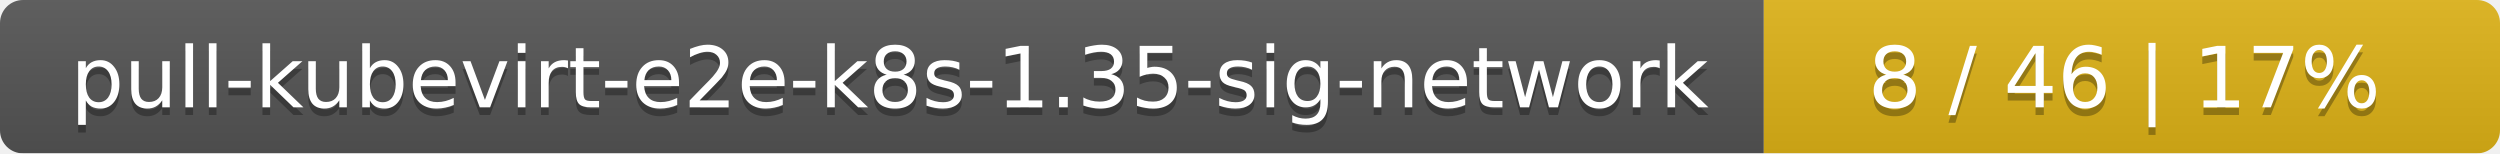
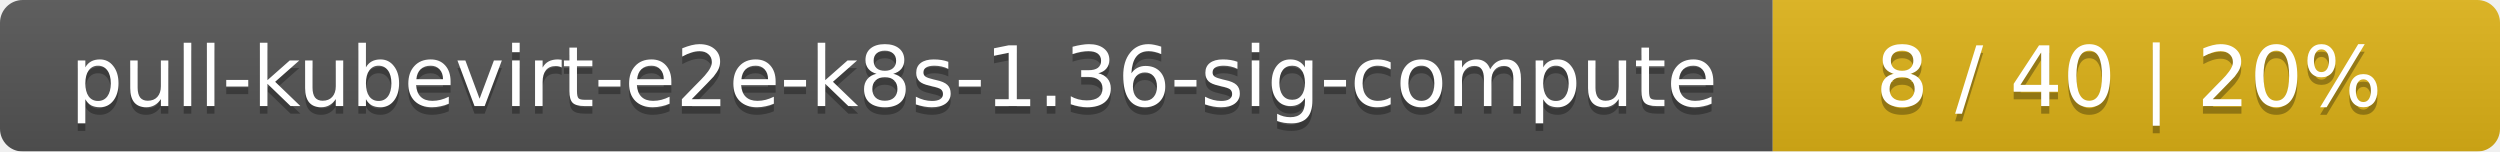
- <svg xmlns="http://www.w3.org/2000/svg" width="326" height="20">
+ <svg xmlns="http://www.w3.org/2000/svg" width="330" height="20">
  <linearGradient id="smooth" x2="0" y2="100%">
    <stop offset="0" stop-color="#bbb" stop-opacity=".1" />
    <stop offset="1" stop-opacity=".1" />
  </linearGradient>
  <mask id="round">
-     <rect width="326" height="20" rx="3" fill="#fff" />
+     <rect width="330" height="20" rx="3" fill="#fff" />
  </mask>
  <g mask="url(#round)">
-     <rect width="230" height="20" fill="#555" />
-     <rect x="230" width="96" height="20" fill="#dfb317" />
-     <rect width="326" height="20" fill="url(#smooth)" />
+     <rect width="234" height="20" fill="#555" />
+     <rect x="234" width="96" height="20" fill="#dfb317" />
+     <rect width="330" height="20" fill="url(#smooth)" />
  </g>
  <g fill="#fff" text-anchor="middle" font-family="DejaVu Sans,Verdana,Geneva,sans-serif" font-size="11">
-     <text x="116" y="15" fill="#010101" fill-opacity=".3">pull-kubevirt-e2e-k8s-1.35-sig-network</text>
-     <text x="116" y="14">pull-kubevirt-e2e-k8s-1.35-sig-network</text>
-     <text x="277" y="15" fill="#010101" fill-opacity=".3">8 / 46    |    17%</text>
-     <text x="277" y="14">8 / 46    |    17%</text>
+     <text x="118" y="15" fill="#010101" fill-opacity=".3">pull-kubevirt-e2e-k8s-1.36-sig-compute</text>
+     <text x="118" y="14">pull-kubevirt-e2e-k8s-1.36-sig-compute</text>
+     <text x="281" y="15" fill="#010101" fill-opacity=".3">8 / 40    |    20%</text>
+     <text x="281" y="14">8 / 40    |    20%</text>
  </g>
</svg>
